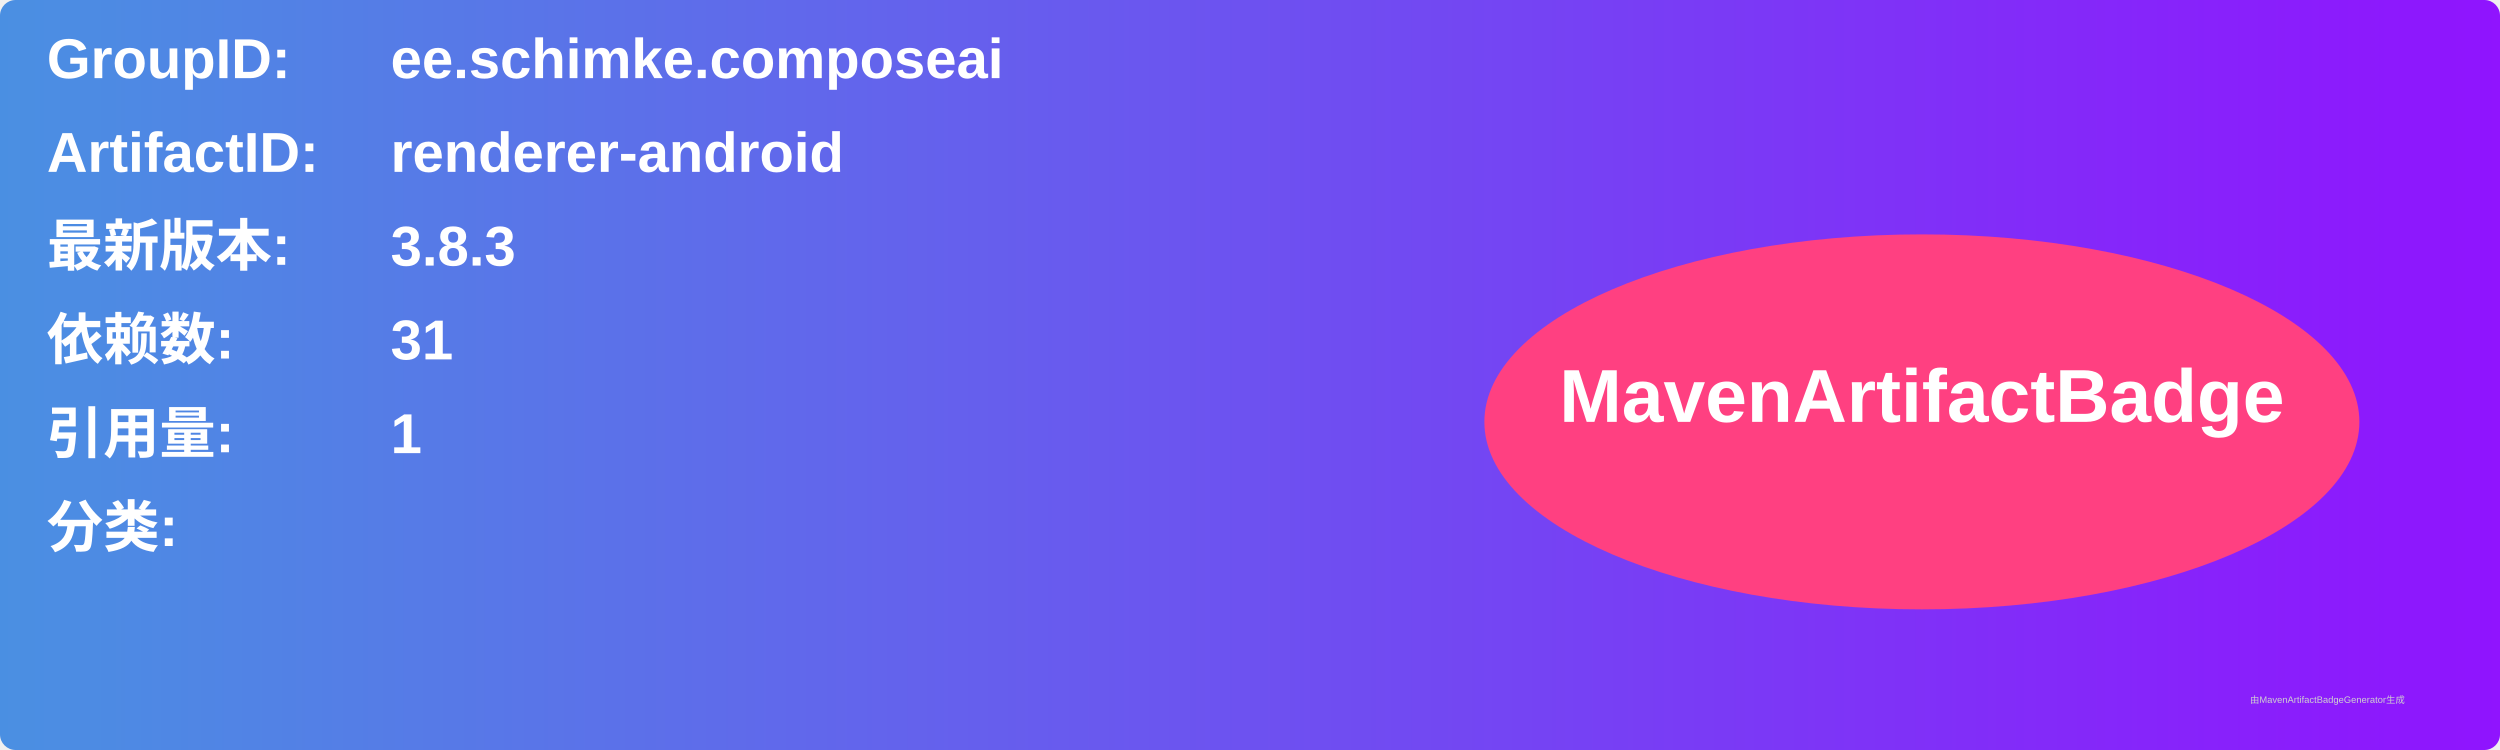
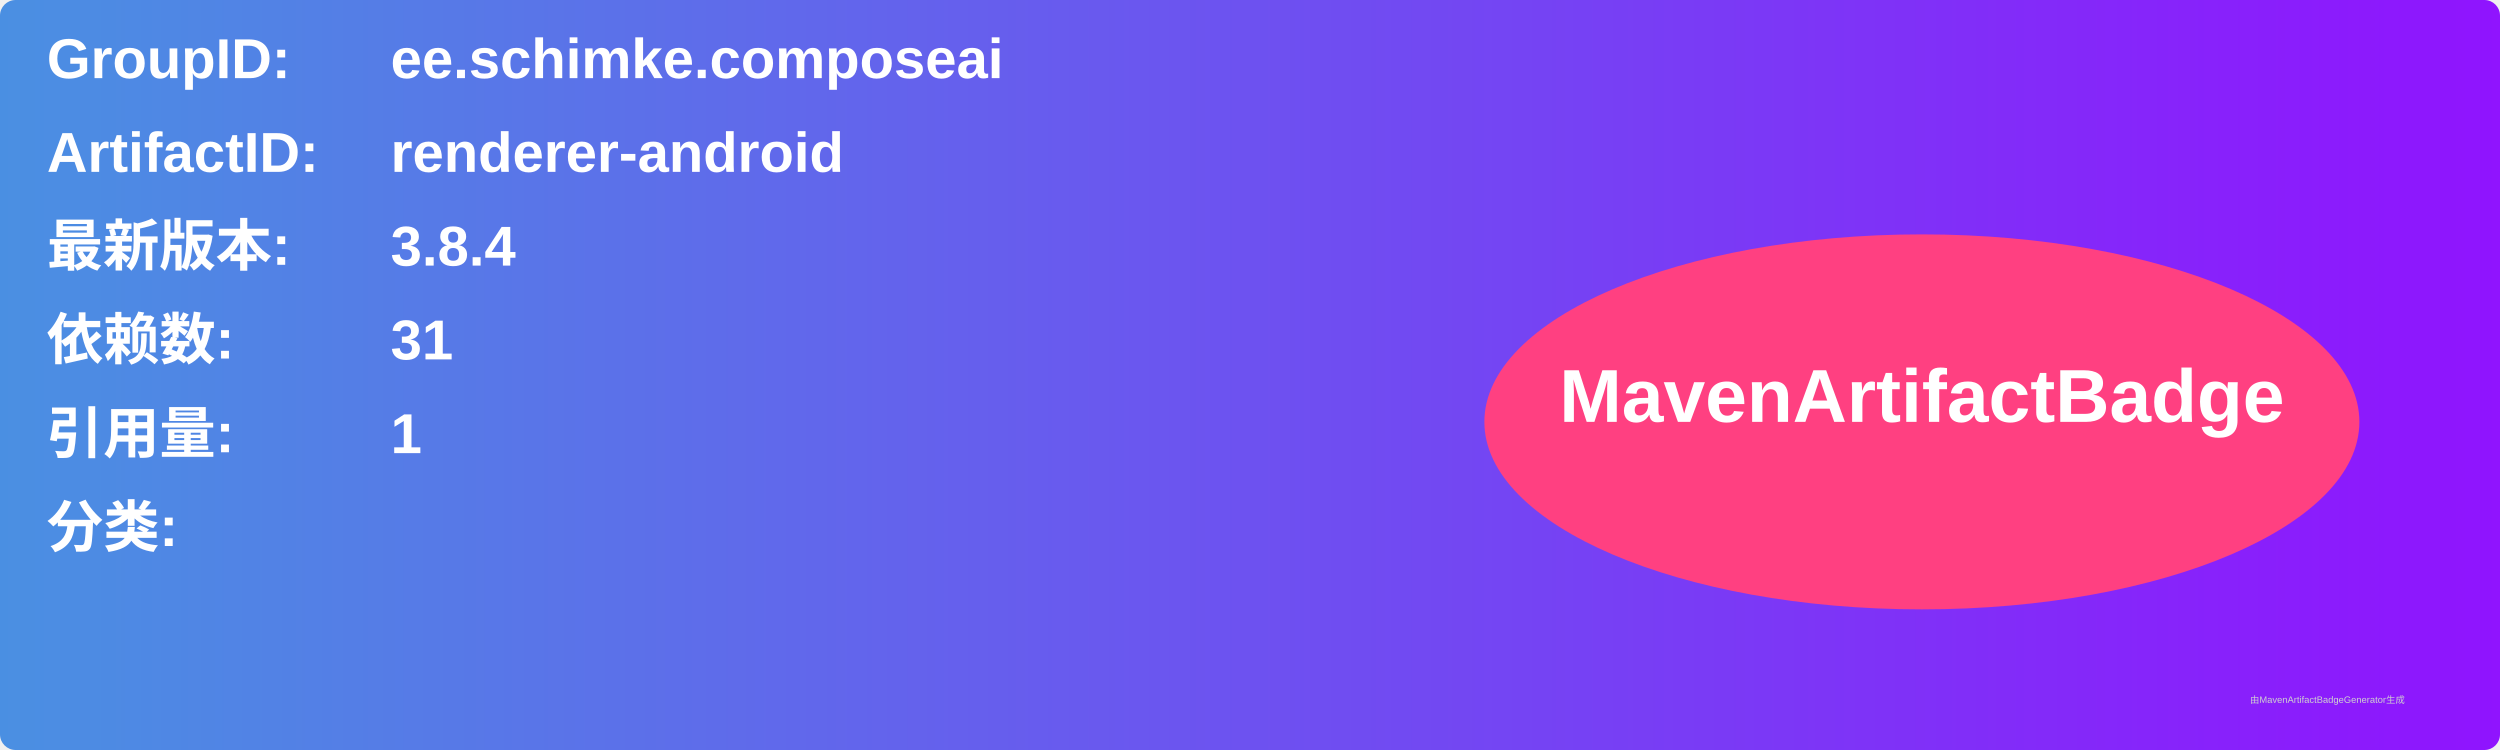
<svg xmlns="http://www.w3.org/2000/svg" width="800" height="240" viewBox="0 0 800 240">
  <linearGradient id="grad" x1="0%" y1="0%" x2="100%" y2="0%">
    <stop offset="0%" stop-color="#4a90e2" />
    <stop offset="100%" stop-color="#9013fe" />
  </linearGradient>
  <rect width="100%" height="100%" rx="5" ry="5" fill="url(#grad)" />
  <g transform="translate(15, 15)">
    <text x="0" y="10" font-family="Arial" font-size="18" fill="white" font-weight="bold" width="260">GroupID:</text>
    <text x="110" y="10" font-family="Arial" font-size="18" fill="white" font-weight="bold" width="460">ee.schimke.composeai</text>
    <text x="0" y="40" font-family="Arial" font-size="18" fill="white" font-weight="bold" width="260">ArtifactID:</text>
    <text x="110" y="40" font-family="Arial" font-size="18" fill="white" font-weight="bold" width="460">renderer-android</text>
    <text x="0" y="70" font-family="Arial" font-size="18" fill="white" font-weight="bold">最新版本:</text>
    <text x="110" y="70" font-family="Arial" font-size="18" fill="white" font-weight="bold">
-       <tspan font-weight="bold">3.8.3</tspan>
+       <tspan font-weight="bold">3.8.4</tspan>
    </text>
    <text x="0" y="100" font-family="Arial" font-size="18" fill="white" font-weight="bold">依赖数: </text>
    <text x="110" y="100" font-family="Arial" font-size="18" fill="white">
      <tspan font-weight="bold">31</tspan>
    </text>
    <text x="0" y="130" font-family="Arial" font-size="18" fill="white" font-weight="bold">引用量: </text>
    <text x="110" y="130" font-family="Arial" font-size="18" fill="white">
      <tspan font-weight="bold">1</tspan>
    </text>
    <text x="0" y="160" font-family="Arial" font-size="18" fill="white" font-weight="bold">分类:</text>
    <text x="10" y="190" font-family="Arial" font-size="10" fill="white">
      <tspan font-weight="bold" />
    </text>
    <ellipse cx="600" cy="120" rx="140" ry="60" fill="#ff4081" />
    <text x="600" y="120" text-anchor="middle" font-family="Arial" font-size="24" fill="white" font-weight="bold">MavenArtifactBadge</text>
  </g>
  <text x="720" y="225" font-family="Arial" font-size="3" fill="#d0d0d0">由MavenArtifactBadgeGenerator生成</text>
</svg>
